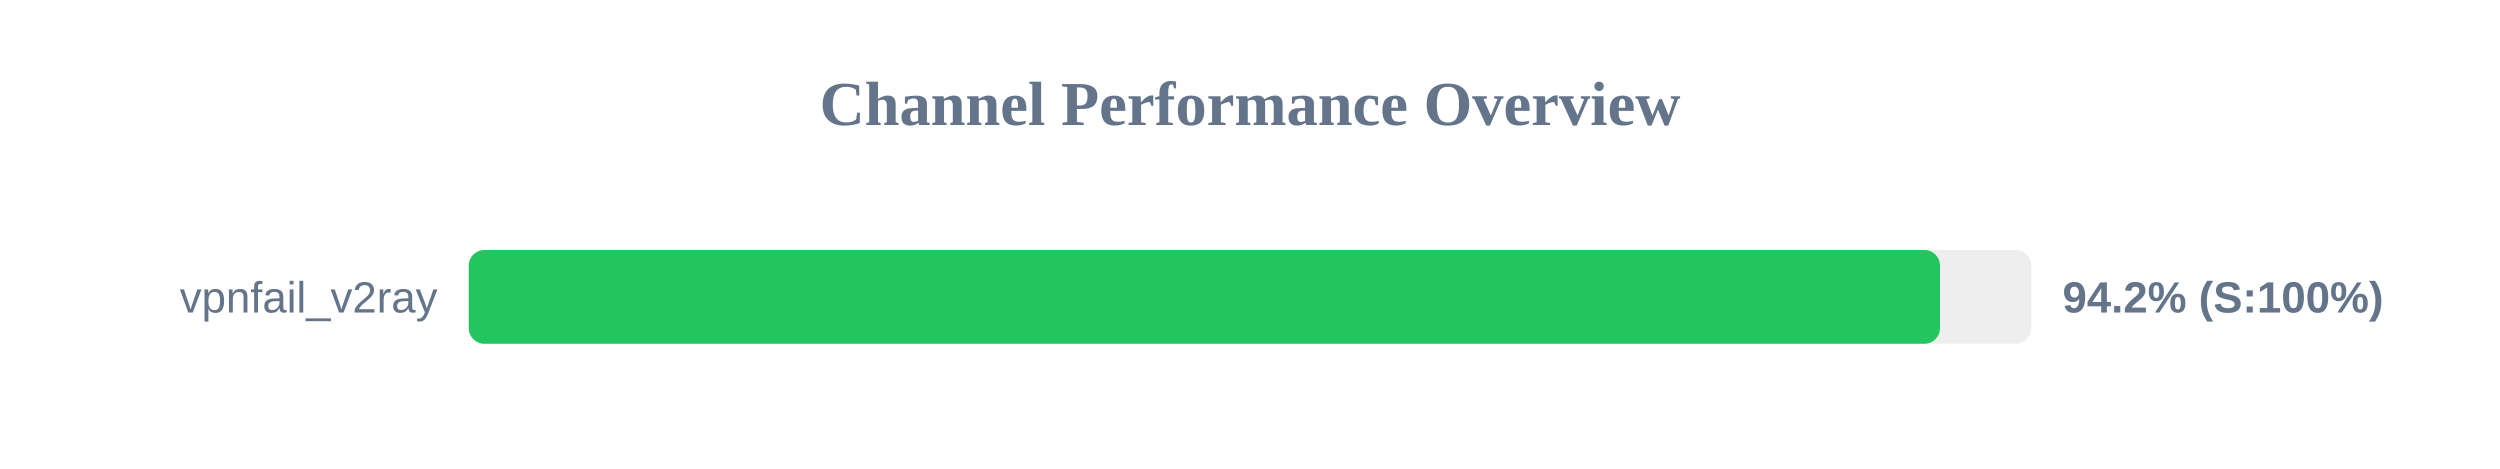
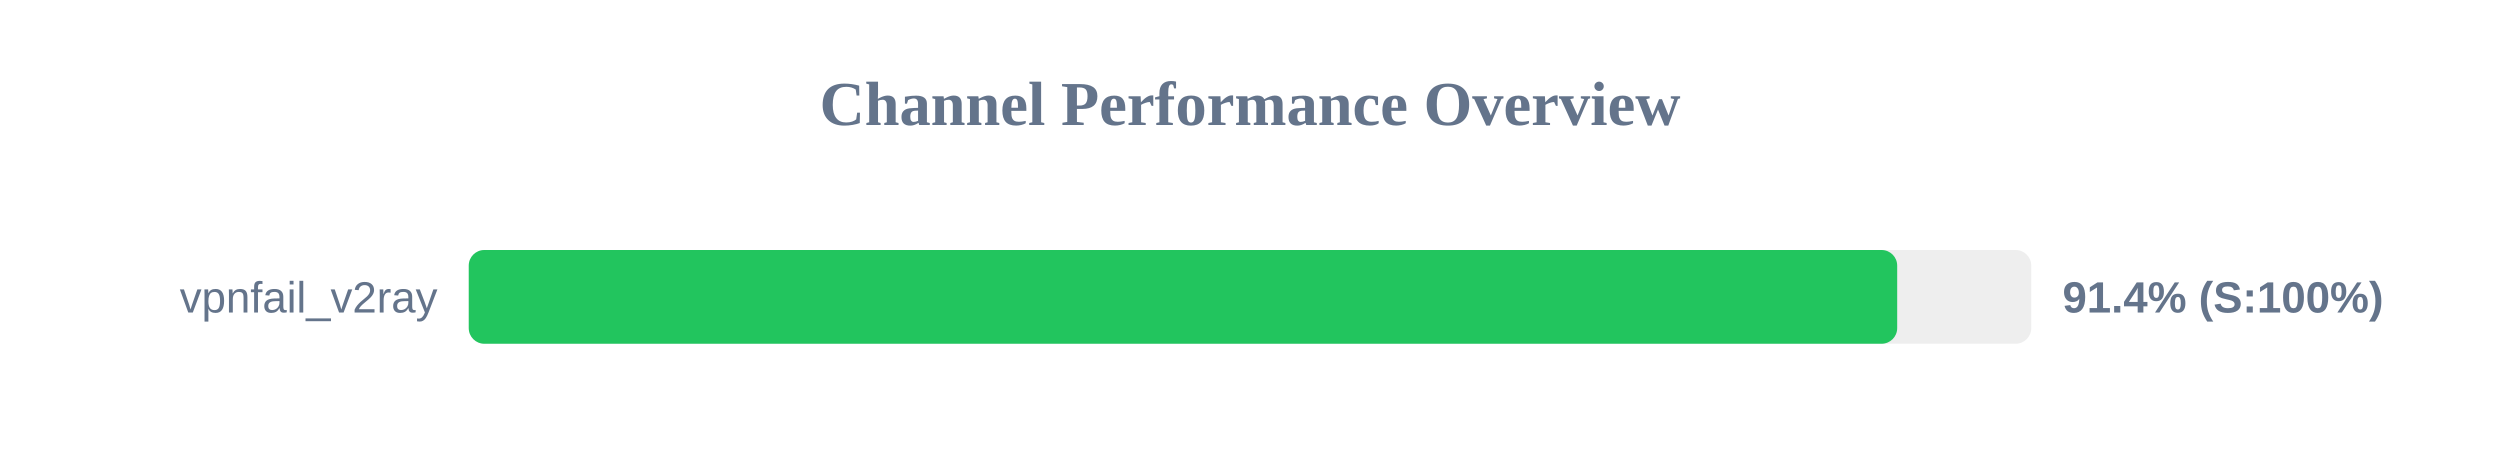
<svg xmlns="http://www.w3.org/2000/svg" width="800" height="150" version="1.1">
  <style>
        .row { font: 14px Arial; fill: #64748b; }
        .score { font: bold 14px Arial; fill: #64748b; }
    </style>
  <text x="400" y="40" text-anchor="middle" font-size="20px" font-weight="bold" fill="#64748b">Channel Performance Overview</text>
  <rect x="150" y="80" width="500" height="30" fill="#eee" rx="5" />
-   <rect x="150" y="80" width="470.8" height="30" fill="#22c55e" rx="5" />
+   <rect x="150" y="80" width="457.1" height="30" fill="#22c55e" rx="5" />
  <text x="140" y="100" text-anchor="end" class="row">vpnfail_v2ray</text>
-   <text x="660" y="100" text-anchor="start" class="score">94.2% (S:100%)</text>
+   <text x="660" y="100" text-anchor="start" class="score">91.4% (S:100%)</text>
</svg>
